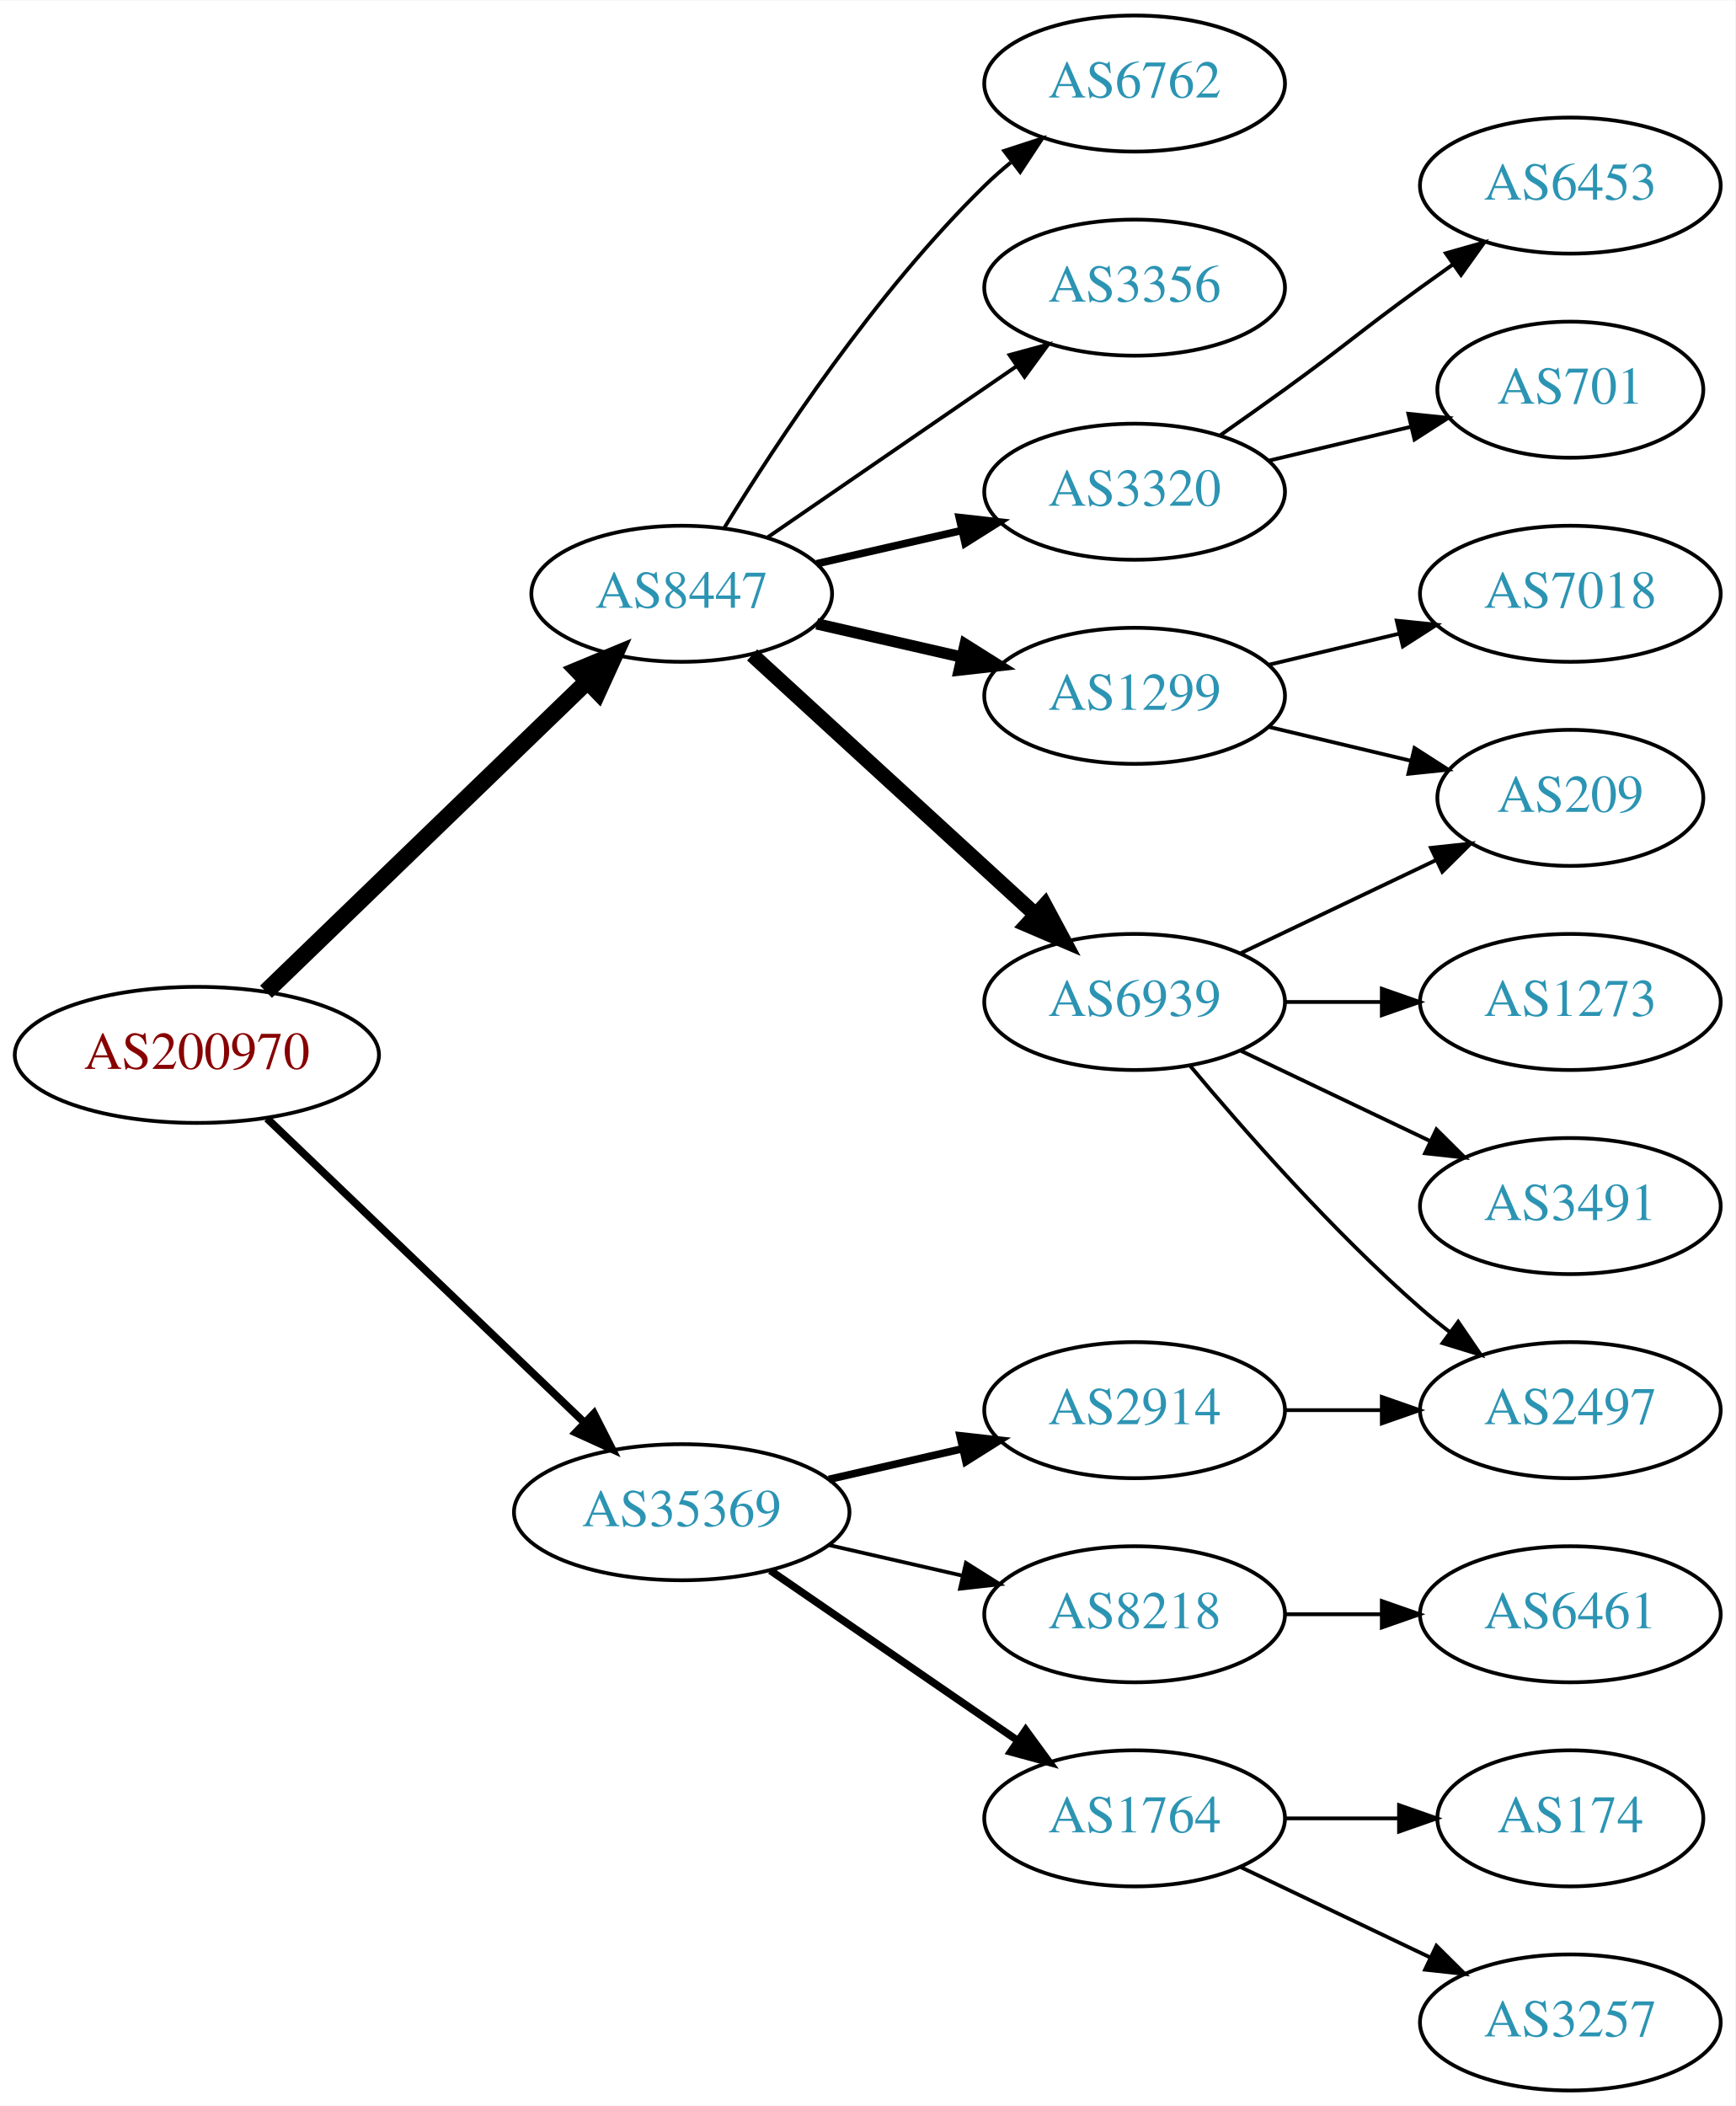
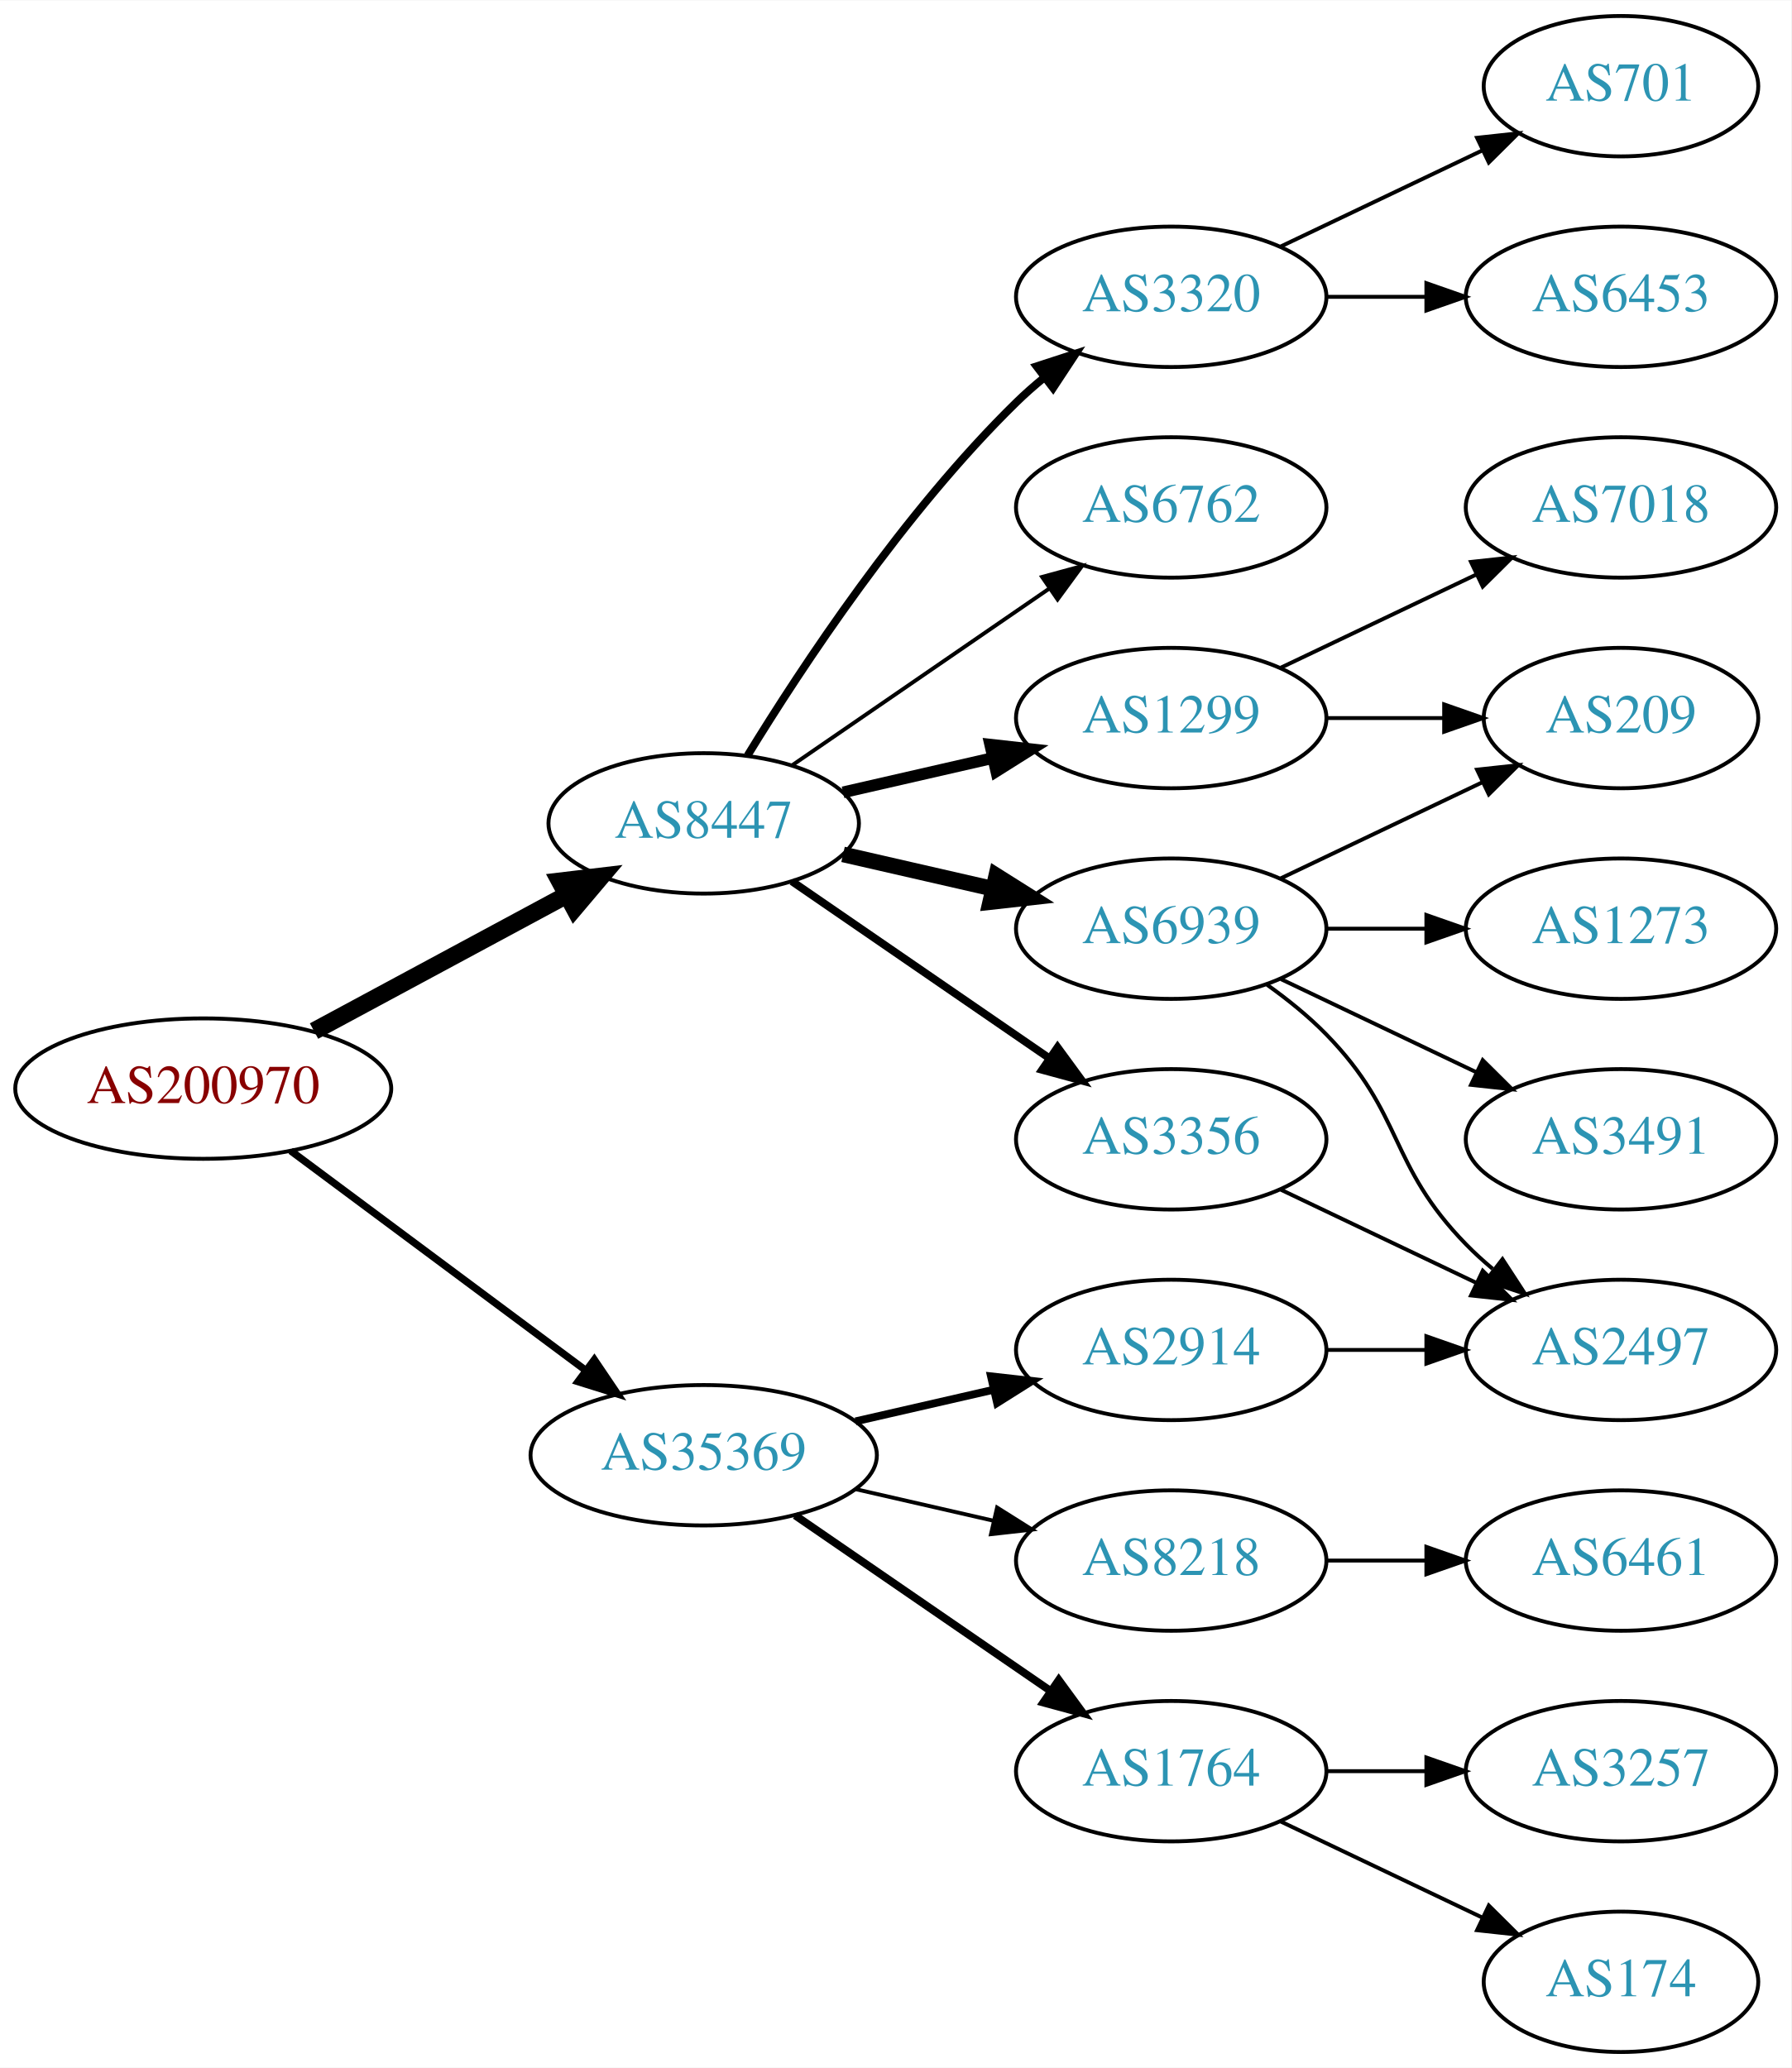
- <svg xmlns="http://www.w3.org/2000/svg" xmlns:xlink="http://www.w3.org/1999/xlink" width="459pt" height="557pt" viewBox="0.00 0.00 459.17 557.00">
-   <g id="graph0" class="graph" transform="scale(1 1) rotate(0) translate(4 553)">
-     <polygon fill="white" stroke="none" points="-4,4 -4,-553 455.17,-553 455.17,4 -4,4" />
+ <svg xmlns="http://www.w3.org/2000/svg" xmlns:xlink="http://www.w3.org/1999/xlink" width="459pt" height="530pt" viewBox="0.00 0.00 459.17 530.00">
+   <g id="graph0" class="graph" transform="scale(1 1) rotate(0) translate(4 526)">
+     <polygon fill="white" stroke="none" points="-4,4 -4,-526 455.17,-526 455.17,4 -4,4" />
    <g id="node1" class="node">
      <g id="a_node1">
        <a xlink:href="/asn/200970" xlink:title="AS200970 ~ Riepert Informationstechnologie OG [AT]">
-           <ellipse fill="#ffffff" stroke="black" cx="48.096" cy="-274" rx="48.192" ry="18" />
-           <text text-anchor="middle" x="48.096" y="-270.3" font-family="Times,serif" font-size="14.00" fill="#880000">AS200970</text>
+           <ellipse fill="#ffffff" stroke="black" cx="48.096" cy="-247" rx="48.192" ry="18" />
+           <text text-anchor="middle" x="48.096" y="-243.3" font-family="Times,serif" font-size="14.00" fill="#880000">AS200970</text>
        </a>
      </g>
    </g>
    <g id="node2" class="node">
      <g id="a_node2">
        <a xlink:href="/asn/8447" xlink:title="AS8447 ~ A1 Telekom Austria AG [AT]">
-           <ellipse fill="#ffffff" stroke="black" cx="176.388" cy="-396" rx="39.794" ry="18" />
-           <text text-anchor="middle" x="176.388" y="-392.3" font-family="Times,serif" font-size="14.00" fill="#2c94b3">AS8447</text>
+           <ellipse fill="#ffffff" stroke="black" cx="176.388" cy="-315" rx="39.794" ry="18" />
+           <text text-anchor="middle" x="176.388" y="-311.3" font-family="Times,serif" font-size="14.00" fill="#2c94b3">AS8447</text>
        </a>
      </g>
    </g>
    <g id="edge1" class="edge">
-       <path fill="none" stroke="black" stroke-width="4.5" d="M66.391,-290.708C88.431,-311.999 126.639,-348.908 151.461,-372.887" />
-       <polygon fill="black" stroke="black" stroke-width="4.5" points="148.775,-375.766 158.702,-379.882 154.246,-370.102 148.775,-375.766" />
+       <path fill="none" stroke="black" stroke-width="4.5" d="M76.499,-261.755C95.498,-271.985 120.934,-285.68 141.251,-296.62" />
+       <polygon fill="black" stroke="black" stroke-width="4.5" points="139.512,-300.155 150.184,-301.429 143.246,-293.222 139.512,-300.155" />
    </g>
    <g id="node3" class="node">
      <g id="a_node3">
        <a xlink:href="/asn/35369" xlink:title="AS35369 ~ LINZAG-TELEKOM-AS [AT]">
          <ellipse fill="#ffffff" stroke="black" cx="176.388" cy="-153" rx="44.393" ry="18" />
          <text text-anchor="middle" x="176.388" y="-149.3" font-family="Times,serif" font-size="14.00" fill="#2c94b3">AS35369</text>
        </a>
      </g>
    </g>
    <g id="edge2" class="edge">
-       <path fill="none" stroke="black" stroke-width="2.045" d="M66.656,-257.175C88.522,-236.225 126.005,-200.314 150.74,-176.614" />
-       <polygon fill="black" stroke="black" stroke-width="2.045" points="153.177,-179.127 157.976,-169.682 148.334,-174.073 153.177,-179.127" />
+       <path fill="none" stroke="black" stroke-width="1.875" d="M70.519,-231.054C91.328,-215.566 123.078,-191.934 146.192,-174.731" />
+       <polygon fill="black" stroke="black" stroke-width="1.875" points="148.348,-177.489 154.28,-168.71 144.169,-171.873 148.348,-177.489" />
    </g>
    <g id="node4" class="node">
      <g id="a_node4">
-         <a xlink:href="/asn/6762" xlink:title="AS6762 ~ TELECOM ITALIA SPARKLE S.p.A. [IT]">
-           <ellipse fill="#ffffff" stroke="black" cx="296.23" cy="-531" rx="39.794" ry="18" />
-           <text text-anchor="middle" x="296.23" y="-527.3" font-family="Times,serif" font-size="14.00" fill="#2c94b3">AS6762</text>
-         </a>
-       </g>
-     </g>
-     <g id="edge3" class="edge">
-       <path fill="none" stroke="black" d="M187.653,-413.44C201.462,-435.991 227.651,-475.722 256.584,-504 258.724,-506.092 261.041,-508.137 263.441,-510.106" />
-       <polygon fill="black" stroke="black" points="261.708,-513.185 271.782,-516.464 265.951,-507.618 261.708,-513.185" />
-     </g>
-     <g id="node5" class="node">
-       <g id="a_node5">
-         <a xlink:href="/asn/3356" xlink:title="AS3356 ~ Level 3 Parent, LLC [US]">
-           <ellipse fill="#ffffff" stroke="black" cx="296.23" cy="-477" rx="39.794" ry="18" />
-           <text text-anchor="middle" x="296.23" y="-473.3" font-family="Times,serif" font-size="14.00" fill="#2c94b3">AS3356</text>
-         </a>
-       </g>
-     </g>
-     <g id="edge4" class="edge">
-       <path fill="none" stroke="black" d="M199.002,-410.857C217.49,-423.565 244.304,-441.995 264.934,-456.175" />
-       <polygon fill="black" stroke="black" points="263.13,-459.183 273.354,-461.963 267.096,-453.414 263.13,-459.183" />
-     </g>
-     <g id="node6" class="node">
-       <g id="a_node6">
        <a xlink:href="/asn/6939" xlink:title="AS6939 ~ Hurricane Electric LLC [US]">
          <ellipse fill="#ffffff" stroke="black" cx="296.23" cy="-288" rx="39.794" ry="18" />
          <text text-anchor="middle" x="296.23" y="-284.3" font-family="Times,serif" font-size="14.00" fill="#2c94b3">AS6939</text>
        </a>
      </g>
    </g>
+     <g id="edge3" class="edge">
+       <path fill="none" stroke="black" stroke-width="4" d="M212.107,-307.045C224.107,-304.296 237.728,-301.175 250.42,-298.267" />
+       <polygon fill="black" stroke="black" stroke-width="4" points="251.386,-301.636 260.352,-295.991 249.823,-294.813 251.386,-301.636" />
+     </g>
+     <g id="node5" class="node">
+       <g id="a_node5">
+         <a xlink:href="/asn/1299" xlink:title="AS1299 ~ Telia Carrier [EU]">
+           <ellipse fill="#ffffff" stroke="black" cx="296.23" cy="-342" rx="39.794" ry="18" />
+           <text text-anchor="middle" x="296.23" y="-338.3" font-family="Times,serif" font-size="14.00" fill="#2c94b3">AS1299</text>
+         </a>
+       </g>
+     </g>
+     <g id="edge4" class="edge">
+       <path fill="none" stroke="black" stroke-width="3" d="M212.107,-322.955C224.107,-325.704 237.728,-328.825 250.42,-331.733" />
+       <polygon fill="black" stroke="black" stroke-width="3" points="249.823,-335.187 260.352,-334.009 251.386,-328.364 249.823,-335.187" />
+     </g>
+     <g id="node6" class="node">
+       <g id="a_node6">
+         <a xlink:href="/asn/6762" xlink:title="AS6762 ~ TELECOM ITALIA SPARKLE S.p.A. [IT]">
+           <ellipse fill="#ffffff" stroke="black" cx="296.23" cy="-396" rx="39.794" ry="18" />
+           <text text-anchor="middle" x="296.23" y="-392.3" font-family="Times,serif" font-size="14.00" fill="#2c94b3">AS6762</text>
+         </a>
+       </g>
+     </g>
    <g id="edge5" class="edge">
-       <path fill="none" stroke="black" stroke-width="4" d="M195.03,-379.831C214.902,-361.618 247.365,-331.867 269.934,-311.183" />
-       <polygon fill="black" stroke="black" stroke-width="4" points="272.46,-313.616 277.467,-304.279 267.73,-308.455 272.46,-313.616" />
+       <path fill="none" stroke="black" d="M199.002,-329.857C217.49,-342.565 244.304,-360.995 264.934,-375.175" />
+       <polygon fill="black" stroke="black" points="263.13,-378.183 273.354,-380.963 267.096,-372.414 263.13,-378.183" />
    </g>
    <g id="node7" class="node">
      <g id="a_node7">
-         <a xlink:href="/asn/1299" xlink:title="AS1299 ~ Telia Carrier [EU]">
-           <ellipse fill="#ffffff" stroke="black" cx="296.23" cy="-369" rx="39.794" ry="18" />
-           <text text-anchor="middle" x="296.23" y="-365.3" font-family="Times,serif" font-size="14.00" fill="#2c94b3">AS1299</text>
+         <a xlink:href="/asn/3320" xlink:title="AS3320 ~ DTAG [DE]">
+           <ellipse fill="#ffffff" stroke="black" cx="296.23" cy="-450" rx="39.794" ry="18" />
+           <text text-anchor="middle" x="296.23" y="-446.3" font-family="Times,serif" font-size="14.00" fill="#2c94b3">AS3320</text>
        </a>
      </g>
    </g>
    <g id="edge6" class="edge">
-       <path fill="none" stroke="black" stroke-width="3" d="M212.107,-388.045C224.107,-385.296 237.728,-382.175 250.42,-379.267" />
-       <polygon fill="black" stroke="black" stroke-width="3" points="251.386,-382.636 260.352,-376.991 249.823,-375.813 251.386,-382.636" />
+       <path fill="none" stroke="black" stroke-width="2" d="M187.653,-332.44C201.462,-354.991 227.651,-394.722 256.584,-423 258.724,-425.092 261.041,-427.137 263.441,-429.106" />
+       <polygon fill="black" stroke="black" stroke-width="2" points="261.708,-432.185 271.782,-435.464 265.951,-426.618 261.708,-432.185" />
    </g>
    <g id="node8" class="node">
      <g id="a_node8">
-         <a xlink:href="/asn/3320" xlink:title="AS3320 ~ DTAG [DE]">
-           <ellipse fill="#ffffff" stroke="black" cx="296.23" cy="-423" rx="39.794" ry="18" />
-           <text text-anchor="middle" x="296.23" y="-419.3" font-family="Times,serif" font-size="14.00" fill="#2c94b3">AS3320</text>
+         <a xlink:href="/asn/3356" xlink:title="AS3356 ~ Level 3 Parent, LLC [US]">
+           <ellipse fill="#ffffff" stroke="black" cx="296.23" cy="-234" rx="39.794" ry="18" />
+           <text text-anchor="middle" x="296.23" y="-230.3" font-family="Times,serif" font-size="14.00" fill="#2c94b3">AS3356</text>
        </a>
      </g>
    </g>
    <g id="edge7" class="edge">
-       <path fill="none" stroke="black" stroke-width="2" d="M212.107,-403.955C224.107,-406.704 237.728,-409.825 250.42,-412.733" />
-       <polygon fill="black" stroke="black" stroke-width="2" points="249.823,-416.187 260.352,-415.009 251.386,-409.364 249.823,-416.187" />
+       <path fill="none" stroke="black" stroke-width="2" d="M199.002,-300.143C217.49,-287.435 244.304,-269.005 264.934,-254.825" />
+       <polygon fill="black" stroke="black" stroke-width="2" points="267.096,-257.586 273.354,-249.037 263.13,-251.817 267.096,-257.586" />
    </g>
    <g id="node16" class="node">
      <g id="a_node16">
        <a xlink:href="/asn/1764" xlink:title="AS1764 ~ NEXTLAYER-AS [AT]">
          <ellipse fill="#ffffff" stroke="black" cx="296.23" cy="-72" rx="39.794" ry="18" />
          <text text-anchor="middle" x="296.23" y="-68.3" font-family="Times,serif" font-size="14.00" fill="#2c94b3">AS1764</text>
        </a>
      </g>
    </g>
-     <g id="edge16" class="edge">
+     <g id="edge17" class="edge">
      <path fill="none" stroke="black" stroke-width="2" d="M199.83,-137.574C218.412,-124.802 244.972,-106.545 265.352,-92.537" />
      <polygon fill="black" stroke="black" stroke-width="2" points="267.408,-95.371 273.666,-86.822 263.443,-89.602 267.408,-95.371" />
    </g>
    <g id="node17" class="node">
      <g id="a_node17">
        <a xlink:href="/asn/2914" xlink:title="AS2914 ~ NTT America, Inc. [US]">
          <ellipse fill="#ffffff" stroke="black" cx="296.23" cy="-180" rx="39.794" ry="18" />
          <text text-anchor="middle" x="296.23" y="-176.3" font-family="Times,serif" font-size="14.00" fill="#2c94b3">AS2914</text>
        </a>
      </g>
    </g>
-     <g id="edge17" class="edge">
+     <g id="edge18" class="edge">
      <path fill="none" stroke="black" stroke-width="2" d="M215.322,-161.692C226.563,-164.267 238.976,-167.111 250.599,-169.774" />
      <polygon fill="black" stroke="black" stroke-width="2" points="250.031,-173.235 260.56,-172.057 251.595,-166.412 250.031,-173.235" />
    </g>
    <g id="node18" class="node">
      <g id="a_node18">
        <a xlink:href="/asn/8218" xlink:title="AS8218 ~ legacy Neotelecoms [FR]">
          <ellipse fill="#ffffff" stroke="black" cx="296.23" cy="-126" rx="39.794" ry="18" />
          <text text-anchor="middle" x="296.23" y="-122.3" font-family="Times,serif" font-size="14.00" fill="#2c94b3">AS8218</text>
        </a>
      </g>
    </g>
-     <g id="edge18" class="edge">
+     <g id="edge19" class="edge">
      <path fill="none" stroke="black" d="M215.322,-144.308C226.563,-141.733 238.976,-138.889 250.599,-136.226" />
      <polygon fill="black" stroke="black" points="251.595,-139.588 260.56,-133.943 250.031,-132.765 251.595,-139.588" />
    </g>
    <g id="node9" class="node">
      <g id="a_node9">
-         <a xlink:href="/asn/1273" xlink:title="AS1273 ~ Vodafone Group PLC [EU]">
-           <ellipse fill="#ffffff" stroke="black" cx="411.523" cy="-288" rx="39.794" ry="18" />
-           <text text-anchor="middle" x="411.523" y="-284.3" font-family="Times,serif" font-size="14.00" fill="#2c94b3">AS1273</text>
+         <a xlink:href="/asn/3491" xlink:title="AS3491 ~ PCCW Global, Inc. [US]">
+           <ellipse fill="#ffffff" stroke="black" cx="411.523" cy="-234" rx="39.794" ry="18" />
+           <text text-anchor="middle" x="411.523" y="-230.3" font-family="Times,serif" font-size="14.00" fill="#2c94b3">AS3491</text>
        </a>
      </g>
    </g>
    <g id="edge8" class="edge">
-       <path fill="none" stroke="black" d="M335.902,-288C344.105,-288 352.869,-288 361.401,-288" />
-       <polygon fill="black" stroke="black" points="361.641,-291.5 371.641,-288 361.641,-284.5 361.641,-291.5" />
+       <path fill="none" stroke="black" d="M324.367,-275.066C339.361,-267.919 358.182,-258.948 374.405,-251.215" />
+       <polygon fill="black" stroke="black" points="376.087,-254.291 383.608,-246.829 373.075,-247.972 376.087,-254.291" />
    </g>
    <g id="node10" class="node">
      <g id="a_node10">
        <a xlink:href="/asn/209" xlink:title="AS209 ~ CenturyLink Communications, LLC [US]">
          <ellipse fill="#ffffff" stroke="black" cx="411.523" cy="-342" rx="35.194" ry="18" />
          <text text-anchor="middle" x="411.523" y="-338.3" font-family="Times,serif" font-size="14.00" fill="#2c94b3">AS209</text>
        </a>
      </g>
    </g>
    <g id="edge9" class="edge">
      <path fill="none" stroke="black" d="M324.367,-300.934C339.798,-308.29 359.284,-317.577 375.819,-325.459" />
      <polygon fill="black" stroke="black" points="374.628,-328.768 385.161,-329.911 377.64,-322.449 374.628,-328.768" />
    </g>
    <g id="node11" class="node">
      <g id="a_node11">
        <a xlink:href="/asn/2497" xlink:title="AS2497 ~ Internet Initiative Japan Inc. [JP]">
          <ellipse fill="#ffffff" stroke="black" cx="411.523" cy="-180" rx="39.794" ry="18" />
          <text text-anchor="middle" x="411.523" y="-176.3" font-family="Times,serif" font-size="14.00" fill="#2c94b3">AS2497</text>
        </a>
      </g>
    </g>
    <g id="edge10" class="edge">
-       <path fill="none" stroke="black" d="M310.86,-271.183C325.143,-254.071 348.689,-227.255 371.877,-207 374.342,-204.846 376.981,-202.706 379.678,-200.628" />
-       <polygon fill="black" stroke="black" points="381.851,-203.375 387.832,-194.63 377.703,-197.736 381.851,-203.375" />
+       <path fill="none" stroke="black" d="M320.824,-273.611C326.08,-269.852 331.412,-265.563 335.877,-261 356.049,-240.383 351.704,-227.617 371.877,-207 373.969,-204.861 376.253,-202.782 378.63,-200.79" />
+       <polygon fill="black" stroke="black" points="381.148,-203.268 386.929,-194.389 376.873,-197.725 381.148,-203.268" />
    </g>
    <g id="node12" class="node">
      <g id="a_node12">
-         <a xlink:href="/asn/3491" xlink:title="AS3491 ~ PCCW Global, Inc. [US]">
-           <ellipse fill="#ffffff" stroke="black" cx="411.523" cy="-234" rx="39.794" ry="18" />
-           <text text-anchor="middle" x="411.523" y="-230.3" font-family="Times,serif" font-size="14.00" fill="#2c94b3">AS3491</text>
+         <a xlink:href="/asn/1273" xlink:title="AS1273 ~ Vodafone Group PLC [EU]">
+           <ellipse fill="#ffffff" stroke="black" cx="411.523" cy="-288" rx="39.794" ry="18" />
+           <text text-anchor="middle" x="411.523" y="-284.3" font-family="Times,serif" font-size="14.00" fill="#2c94b3">AS1273</text>
        </a>
      </g>
    </g>
    <g id="edge11" class="edge">
-       <path fill="none" stroke="black" d="M324.367,-275.066C339.361,-267.919 358.182,-258.948 374.405,-251.215" />
-       <polygon fill="black" stroke="black" points="376.087,-254.291 383.608,-246.829 373.075,-247.972 376.087,-254.291" />
+       <path fill="none" stroke="black" d="M335.902,-288C344.105,-288 352.869,-288 361.401,-288" />
+       <polygon fill="black" stroke="black" points="361.641,-291.5 371.641,-288 361.641,-284.5 361.641,-291.5" />
    </g>
    <g id="edge12" class="edge">
-       <path fill="none" stroke="black" d="M331.837,-360.752C343.632,-357.942 356.937,-354.771 369.204,-351.847" />
-       <polygon fill="black" stroke="black" points="370.293,-355.186 379.209,-349.463 368.67,-348.376 370.293,-355.186" />
+       <path fill="none" stroke="black" d="M335.902,-342C345.608,-342 356.098,-342 366.061,-342" />
+       <polygon fill="black" stroke="black" points="366.198,-345.5 376.198,-342 366.198,-338.5 366.198,-345.5" />
    </g>
    <g id="node13" class="node">
      <g id="a_node13">
        <a xlink:href="/asn/7018" xlink:title="AS7018 ~ AT&amp;T Services, Inc. [US]">
          <ellipse fill="#ffffff" stroke="black" cx="411.523" cy="-396" rx="39.794" ry="18" />
          <text text-anchor="middle" x="411.523" y="-392.3" font-family="Times,serif" font-size="14.00" fill="#2c94b3">AS7018</text>
        </a>
      </g>
    </g>
    <g id="edge13" class="edge">
-       <path fill="none" stroke="black" d="M331.837,-377.248C342.709,-379.838 354.863,-382.735 366.305,-385.462" />
-       <polygon fill="black" stroke="black" points="365.589,-388.889 376.128,-387.803 367.212,-382.08 365.589,-388.889" />
+       <path fill="none" stroke="black" d="M324.367,-354.934C339.361,-362.081 358.182,-371.052 374.405,-378.785" />
+       <polygon fill="black" stroke="black" points="373.075,-382.028 383.608,-383.171 376.087,-375.709 373.075,-382.028" />
    </g>
    <g id="node14" class="node">
      <g id="a_node14">
-         <a xlink:href="/asn/6453" xlink:title="AS6453 ~ TATA COMMUNICATIONS (AMERICA) INC [US]">
-           <ellipse fill="#ffffff" stroke="black" cx="411.523" cy="-504" rx="39.794" ry="18" />
-           <text text-anchor="middle" x="411.523" y="-500.3" font-family="Times,serif" font-size="14.00" fill="#2c94b3">AS6453</text>
+         <a xlink:href="/asn/701" xlink:title="AS701 ~ UUNET [US]">
+           <ellipse fill="#ffffff" stroke="black" cx="411.523" cy="-504" rx="35.194" ry="18" />
+           <text text-anchor="middle" x="411.523" y="-500.3" font-family="Times,serif" font-size="14.00" fill="#2c94b3">AS701</text>
        </a>
      </g>
    </g>
    <g id="edge14" class="edge">
-       <path fill="none" stroke="black" d="M318.987,-438.009C324.522,-441.879 330.44,-446.064 335.877,-450 352.076,-461.729 355.677,-465.271 371.877,-477 374.68,-479.029 377.611,-481.125 380.552,-483.21" />
-       <polygon fill="black" stroke="black" points="378.574,-486.097 388.766,-488.991 382.603,-480.373 378.574,-486.097" />
+       <path fill="none" stroke="black" d="M324.367,-462.934C339.798,-470.29 359.284,-479.577 375.819,-487.459" />
+       <polygon fill="black" stroke="black" points="374.628,-490.768 385.161,-491.911 377.64,-484.449 374.628,-490.768" />
    </g>
    <g id="node15" class="node">
      <g id="a_node15">
-         <a xlink:href="/asn/701" xlink:title="AS701 ~ UUNET [US]">
-           <ellipse fill="#ffffff" stroke="black" cx="411.523" cy="-450" rx="35.194" ry="18" />
-           <text text-anchor="middle" x="411.523" y="-446.3" font-family="Times,serif" font-size="14.00" fill="#2c94b3">AS701</text>
+         <a xlink:href="/asn/6453" xlink:title="AS6453 ~ TATA COMMUNICATIONS (AMERICA) INC [US]">
+           <ellipse fill="#ffffff" stroke="black" cx="411.523" cy="-450" rx="39.794" ry="18" />
+           <text text-anchor="middle" x="411.523" y="-446.3" font-family="Times,serif" font-size="14.00" fill="#2c94b3">AS6453</text>
        </a>
      </g>
    </g>
    <g id="edge15" class="edge">
-       <path fill="none" stroke="black" d="M331.837,-431.248C343.632,-434.058 356.937,-437.229 369.204,-440.153" />
-       <polygon fill="black" stroke="black" points="368.67,-443.624 379.209,-442.537 370.293,-436.814 368.67,-443.624" />
+       <path fill="none" stroke="black" d="M335.902,-450C344.105,-450 352.869,-450 361.401,-450" />
+       <polygon fill="black" stroke="black" points="361.641,-453.5 371.641,-450 361.641,-446.5 361.641,-453.5" />
+     </g>
+     <g id="edge16" class="edge">
+       <path fill="none" stroke="black" d="M324.367,-221.066C339.361,-213.919 358.182,-204.948 374.405,-197.215" />
+       <polygon fill="black" stroke="black" points="376.087,-200.291 383.608,-192.829 373.075,-193.972 376.087,-200.291" />
    </g>
    <g id="node19" class="node">
      <g id="a_node19">
-         <a xlink:href="/asn/3257" xlink:title="AS3257 ~ GTT [DE]">
-           <ellipse fill="#ffffff" stroke="black" cx="411.523" cy="-18" rx="39.794" ry="18" />
-           <text text-anchor="middle" x="411.523" y="-14.3" font-family="Times,serif" font-size="14.00" fill="#2c94b3">AS3257</text>
-         </a>
-       </g>
-     </g>
-     <g id="edge19" class="edge">
-       <path fill="none" stroke="black" d="M324.367,-59.066C339.361,-51.919 358.182,-42.948 374.405,-35.215" />
-       <polygon fill="black" stroke="black" points="376.087,-38.291 383.608,-30.829 373.075,-31.972 376.087,-38.291" />
+         <a xlink:href="/asn/174" xlink:title="AS174 ~ Cogent Communications [US]">
+           <ellipse fill="#ffffff" stroke="black" cx="411.523" cy="-18" rx="35.194" ry="18" />
+           <text text-anchor="middle" x="411.523" y="-14.3" font-family="Times,serif" font-size="14.00" fill="#2c94b3">AS174</text>
+         </a>
+       </g>
+     </g>
+     <g id="edge20" class="edge">
+       <path fill="none" stroke="black" d="M324.367,-59.066C339.798,-51.71 359.284,-42.423 375.819,-34.541" />
+       <polygon fill="black" stroke="black" points="377.64,-37.551 385.161,-30.089 374.628,-31.232 377.64,-37.551" />
    </g>
    <g id="node20" class="node">
      <g id="a_node20">
-         <a xlink:href="/asn/174" xlink:title="AS174 ~ Cogent Communications [US]">
-           <ellipse fill="#ffffff" stroke="black" cx="411.523" cy="-72" rx="35.194" ry="18" />
-           <text text-anchor="middle" x="411.523" y="-68.3" font-family="Times,serif" font-size="14.00" fill="#2c94b3">AS174</text>
-         </a>
-       </g>
-     </g>
-     <g id="edge20" class="edge">
-       <path fill="none" stroke="black" d="M335.902,-72C345.608,-72 356.098,-72 366.061,-72" />
-       <polygon fill="black" stroke="black" points="366.198,-75.5 376.198,-72 366.198,-68.5 366.198,-75.5" />
+         <a xlink:href="/asn/3257" xlink:title="AS3257 ~ GTT [DE]">
+           <ellipse fill="#ffffff" stroke="black" cx="411.523" cy="-72" rx="39.794" ry="18" />
+           <text text-anchor="middle" x="411.523" y="-68.3" font-family="Times,serif" font-size="14.00" fill="#2c94b3">AS3257</text>
+         </a>
+       </g>
    </g>
    <g id="edge21" class="edge">
+       <path fill="none" stroke="black" d="M335.902,-72C344.105,-72 352.869,-72 361.401,-72" />
+       <polygon fill="black" stroke="black" points="361.641,-75.5 371.641,-72 361.641,-68.5 361.641,-75.5" />
+     </g>
+     <g id="edge22" class="edge">
      <path fill="none" stroke="black" d="M335.902,-180C344.105,-180 352.869,-180 361.401,-180" />
      <polygon fill="black" stroke="black" points="361.641,-183.5 371.641,-180 361.641,-176.5 361.641,-183.5" />
    </g>
    <g id="node21" class="node">
      <g id="a_node21">
        <a xlink:href="/asn/6461" xlink:title="AS6461 ~ Zayo Bandwidth [US]">
          <ellipse fill="#ffffff" stroke="black" cx="411.523" cy="-126" rx="39.794" ry="18" />
          <text text-anchor="middle" x="411.523" y="-122.3" font-family="Times,serif" font-size="14.00" fill="#2c94b3">AS6461</text>
        </a>
      </g>
    </g>
-     <g id="edge22" class="edge">
+     <g id="edge23" class="edge">
      <path fill="none" stroke="black" d="M335.902,-126C344.105,-126 352.869,-126 361.401,-126" />
      <polygon fill="black" stroke="black" points="361.641,-129.5 371.641,-126 361.641,-122.5 361.641,-129.5" />
    </g>
  </g>
</svg>
